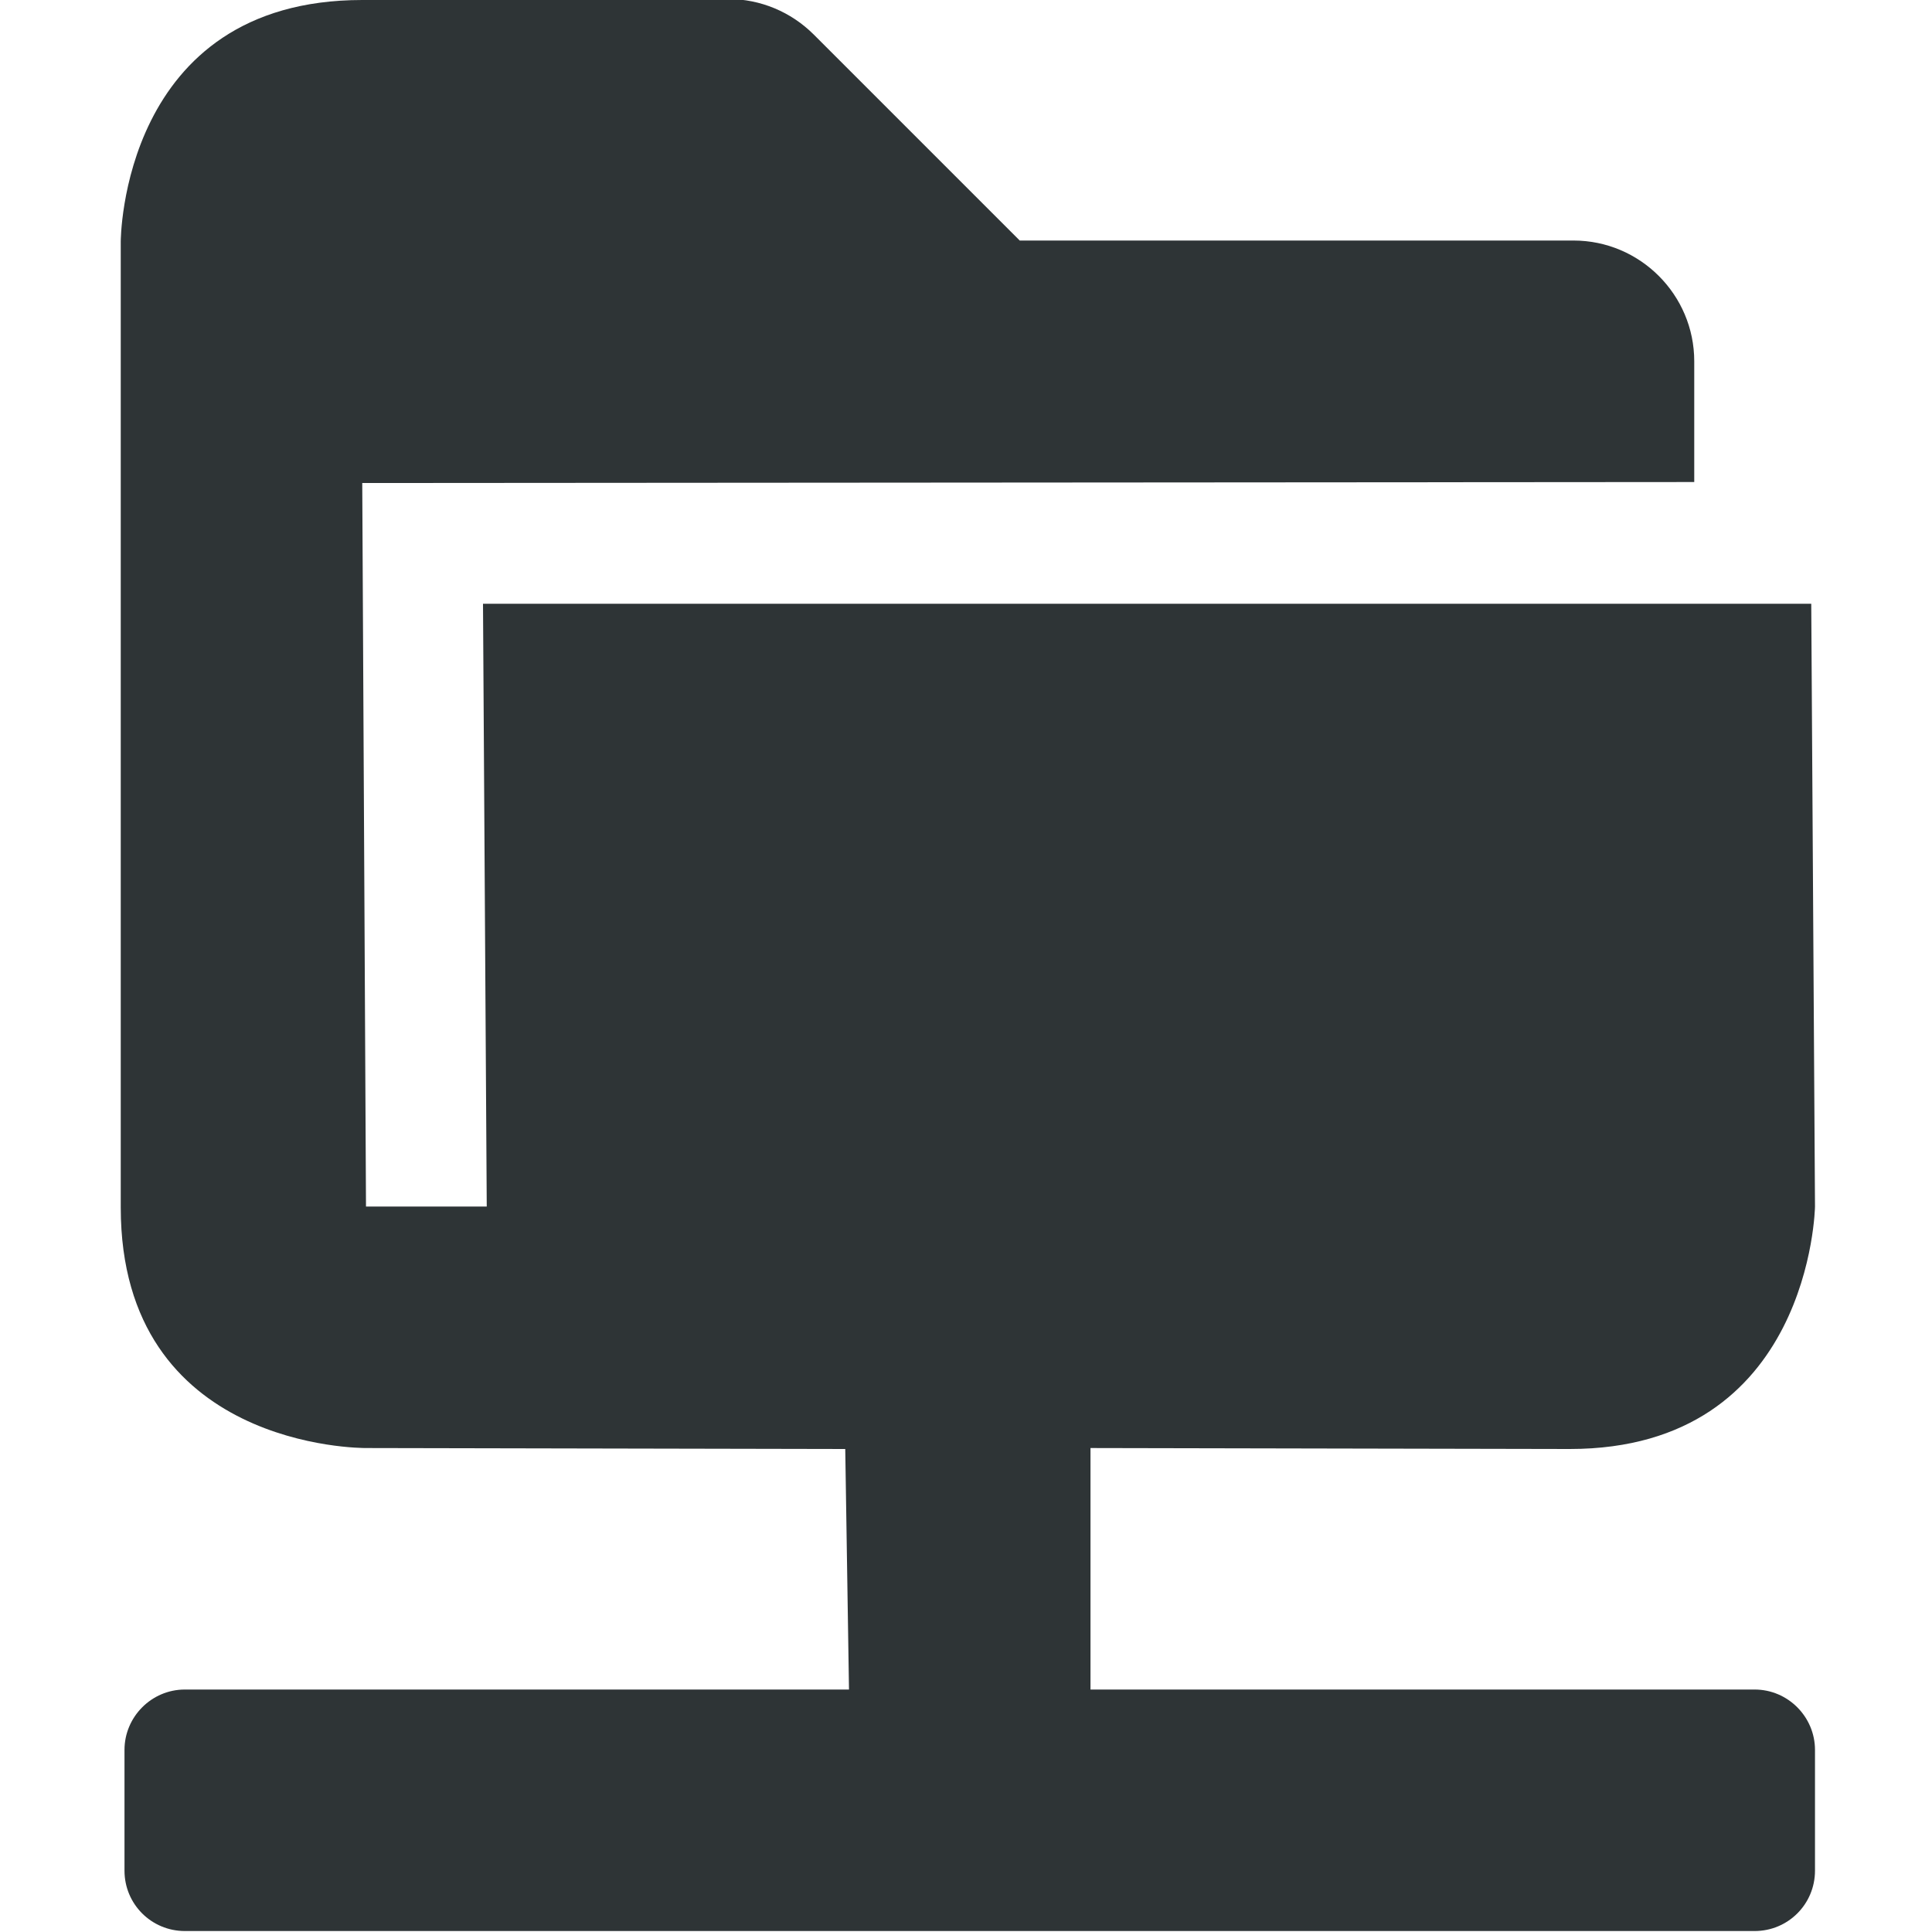
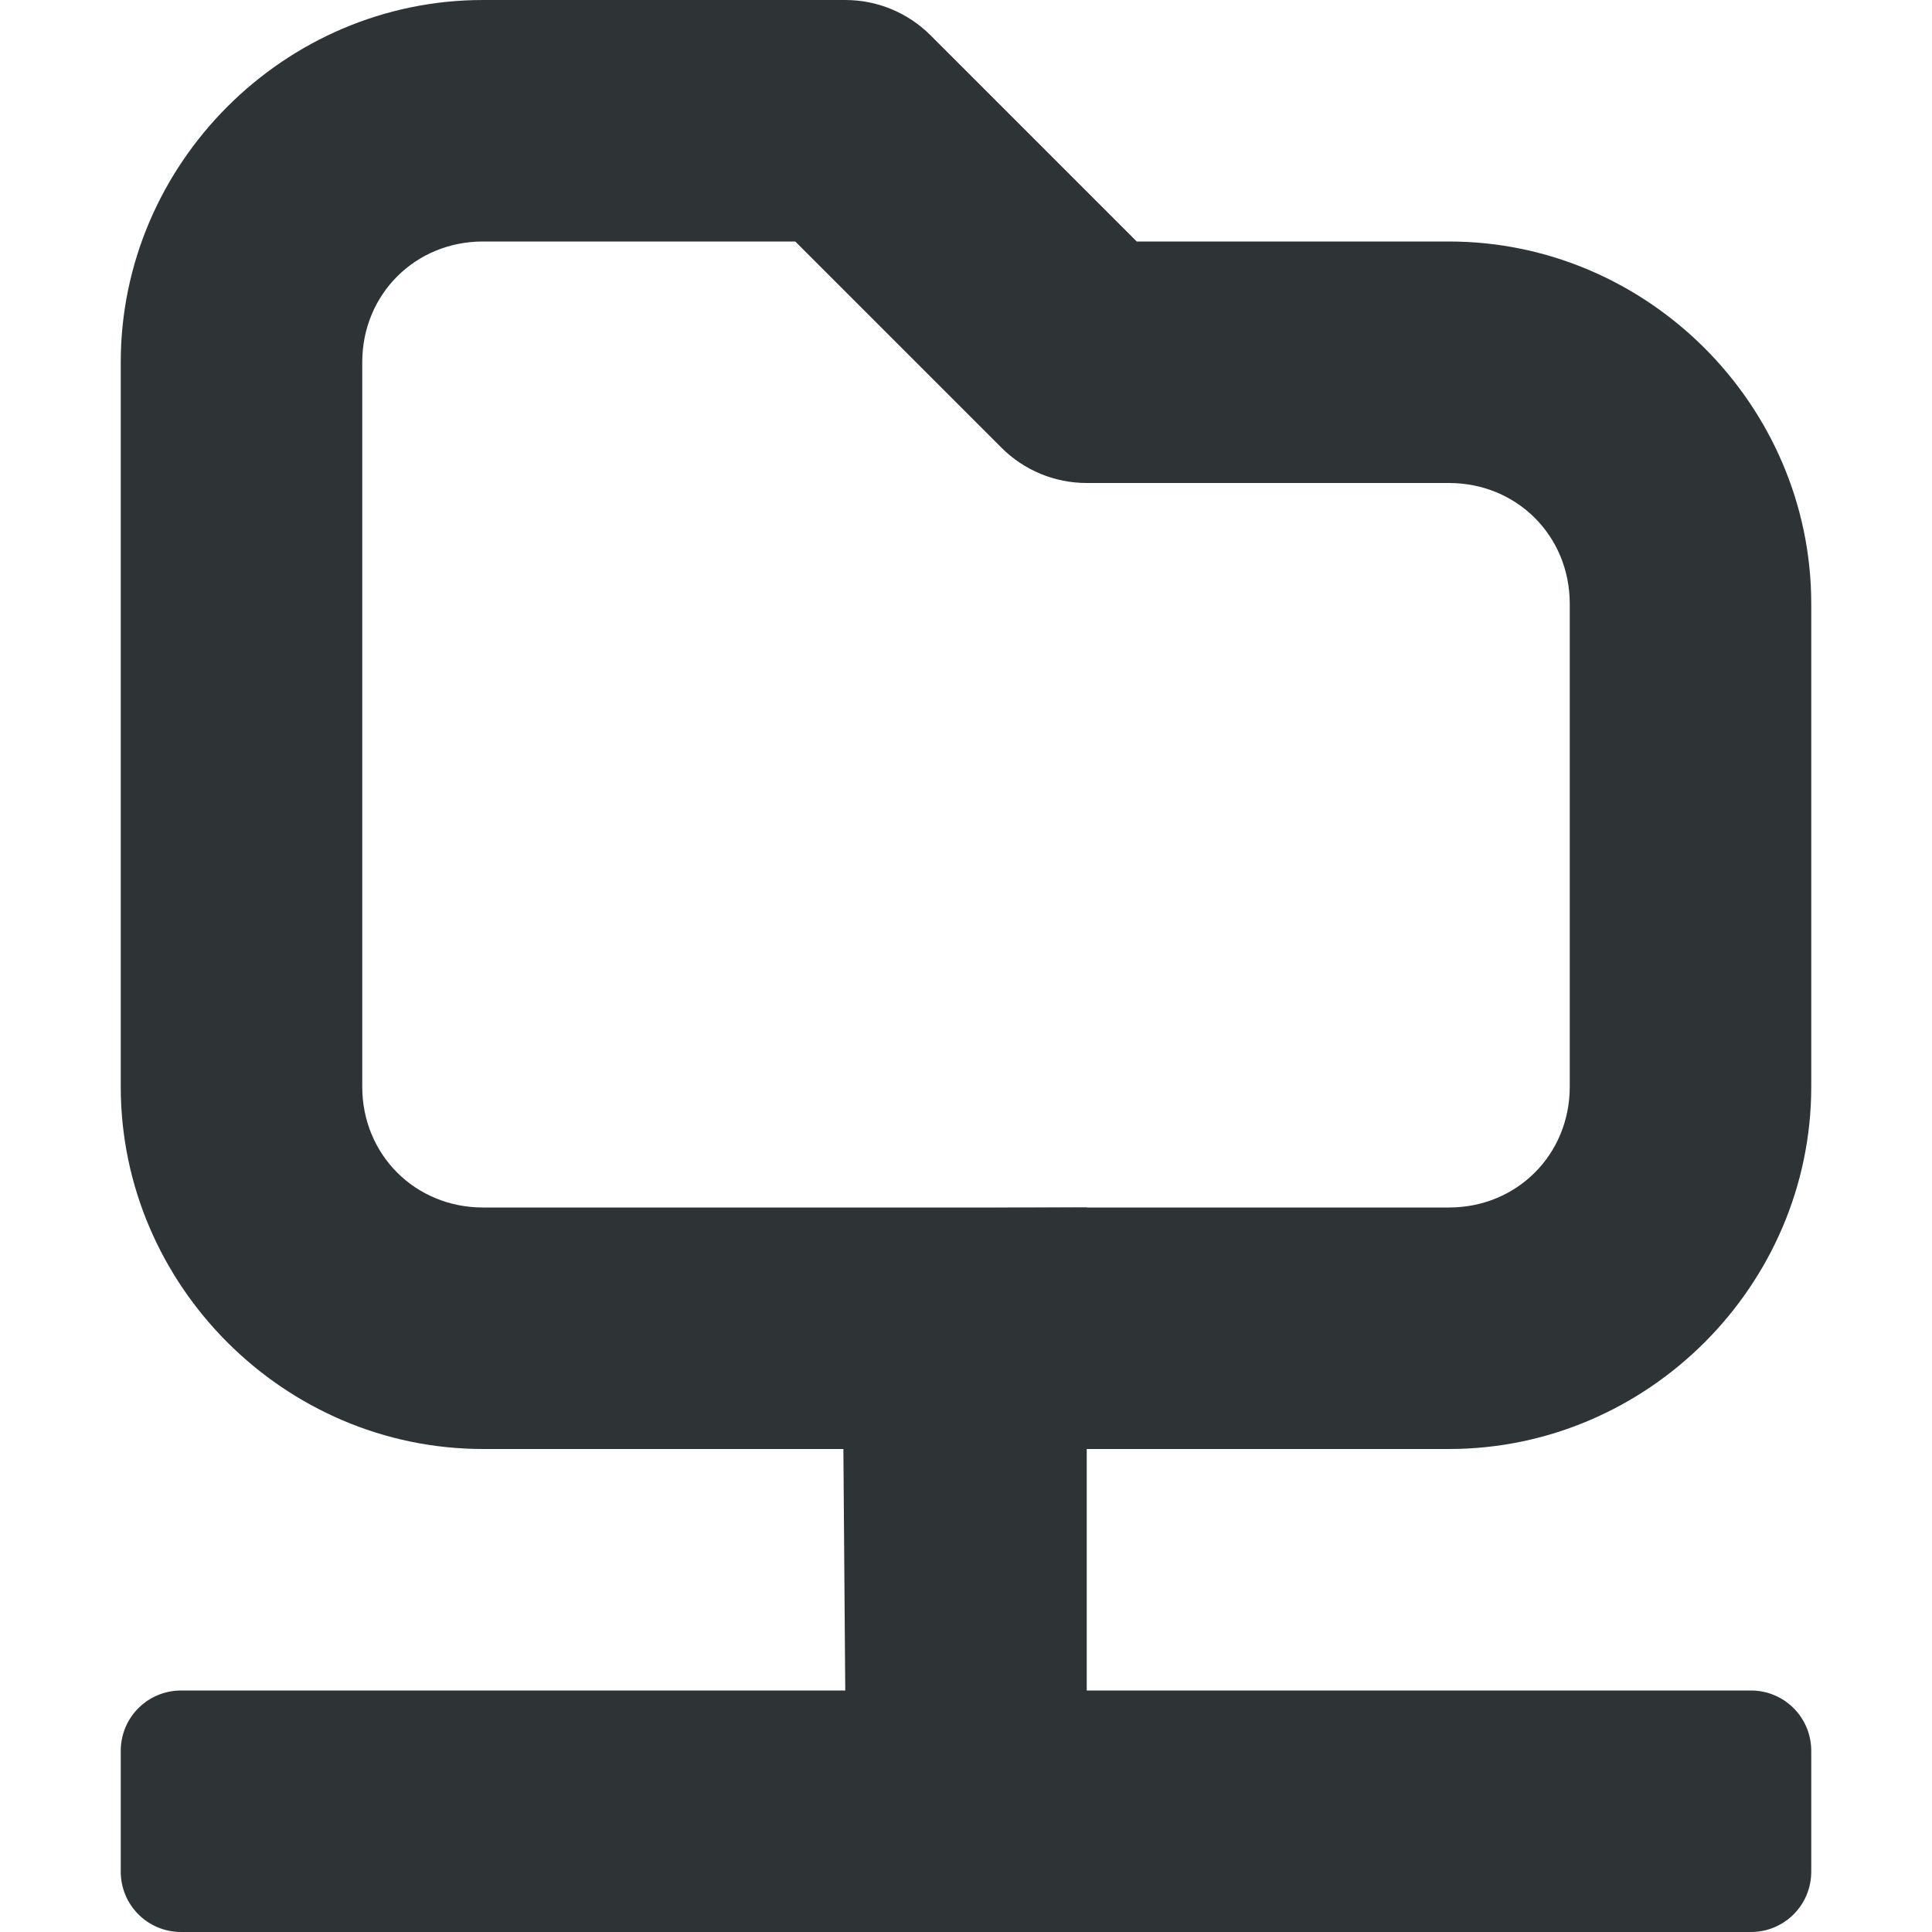
<svg xmlns="http://www.w3.org/2000/svg" height="16px" viewBox="0 0 16 16" width="16px">
-   <path d="m 3 0 c -2 0 -2 2 -2 2 v 8 c 0 2 2 1.992 2.031 1.992 l 3.969 0.008 l 0.031 1.992 h -5.5 c -0.277 0 -0.5 0.227 -0.5 0.5 v 1 c 0 0.277 0.223 0.5 0.5 0.5 h 13 c 0.277 0 0.5 -0.223 0.5 -0.5 v -1 c 0 -0.273 -0.223 -0.5 -0.5 -0.5 h -5.5 v -2 l 3.969 0.008 c 2 0 2.031 -2.008 2.031 -2.008 l -0.031 -4.992 h -11 l 0.031 4.992 h -1 l -0.031 -5.992 l 11.031 -0.008 v -1 c 0 -0.551 -0.449 -1 -1 -1 h -4.586 l -1.707 -1.707 c -0.188 -0.187 -0.441 -0.293 -0.707 -0.293 z m 0 0" fill="#2e3436" fill-rule="evenodd" />
+   <g fill="#2e3436">
+     <path d="m 6.969 10.008 l 0.031 3.992 h -5.5 c -0.277 0 -0.5 0.223 -0.5 0.5 v 1 c 0 0.277 0.223 0.5 0.5 0.5 h 13 c 0.277 0 0.5 -0.223 0.5 -0.5 v -1 c 0 -0.277 -0.223 -0.5 -0.5 -0.5 h -5.5 v -4 z m 0 0" fill-rule="evenodd" />
+     <path d="m 4 0 c -1.645 0 -3 1.355 -3 3 v 6 c 0 1.645 1.355 3 3 3 h 8 c 1.645 0 3 -1.355 3 -3 v -4 c 0 -1.645 -1.355 -3 -3 -3 h -2.586 l -1.707 -1.707 c -0.188 -0.188 -0.441 -0.293 -0.707 -0.293 z m 0 2 h 2.586 l 1.707 1.707 c 0.188 0.188 0.441 0.293 0.707 0.293 h 3 c 0.562 0 1 0.438 1 1 v 4 c 0 0.562 -0.438 1 -1 1 h -8 c -0.562 0 -1 -0.438 -1 -1 v -6 c 0 -0.562 0.438 -1 1 -1 z m 0 0" />
+   </g>
</svg>
